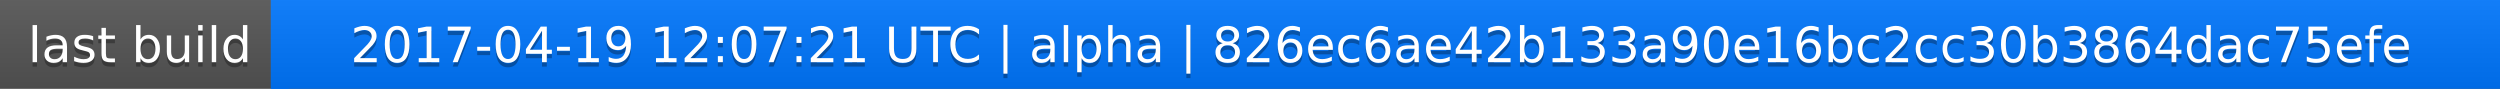
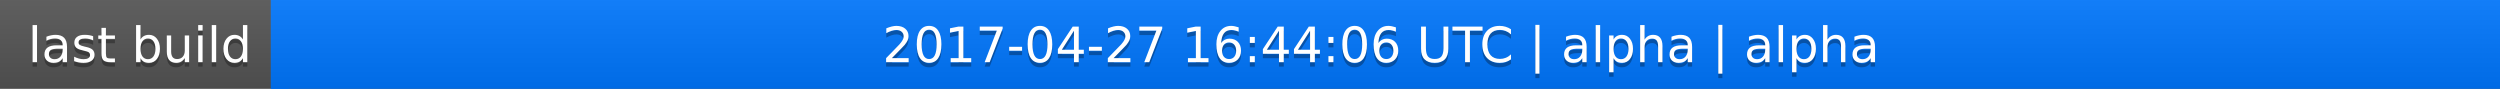
<svg xmlns="http://www.w3.org/2000/svg" width="563" height="20">
  <linearGradient id="a" x2="0" y2="100%">
    <stop offset="0" stop-color="#bbb" stop-opacity=".1" />
    <stop offset="1" stop-opacity=".1" />
  </linearGradient>
  <rect rx="0" width="563" height="20" fill="#555" />
  <rect rx="0" x="61" width="502" height="20" fill="#07f" />
  <path fill="#07f" d="M61 0h4v20h-4z" />
  <rect rx="0" width="563" height="20" fill="url(#a)" />
  <g fill="#fff" text-anchor="middle" font-family="DejaVu Sans,Verdana,Geneva,sans-serif" font-size="11">
    <text x="31.5" y="15" fill="#010101" fill-opacity=".3">last build</text>
    <text x="31.5" y="14">last build</text>
-     <text x="311" y="15" fill="#010101" fill-opacity=".3">2017-04-19 12:07:21 UTC | alpha | 826ec6ae42b133a90e16bc2cc30b3864dac75efe</text>
-     <text x="311" y="14">2017-04-19 12:07:21 UTC | alpha | 826ec6ae42b133a90e16bc2cc30b3864dac75efe</text>
+     <text x="311" y="15" fill="#010101" fill-opacity=".3">2017-04-27 16:44:06 UTC | alpha | alpha</text>
+     <text x="311" y="14">2017-04-27 16:44:06 UTC | alpha | alpha</text>
  </g>
</svg>
